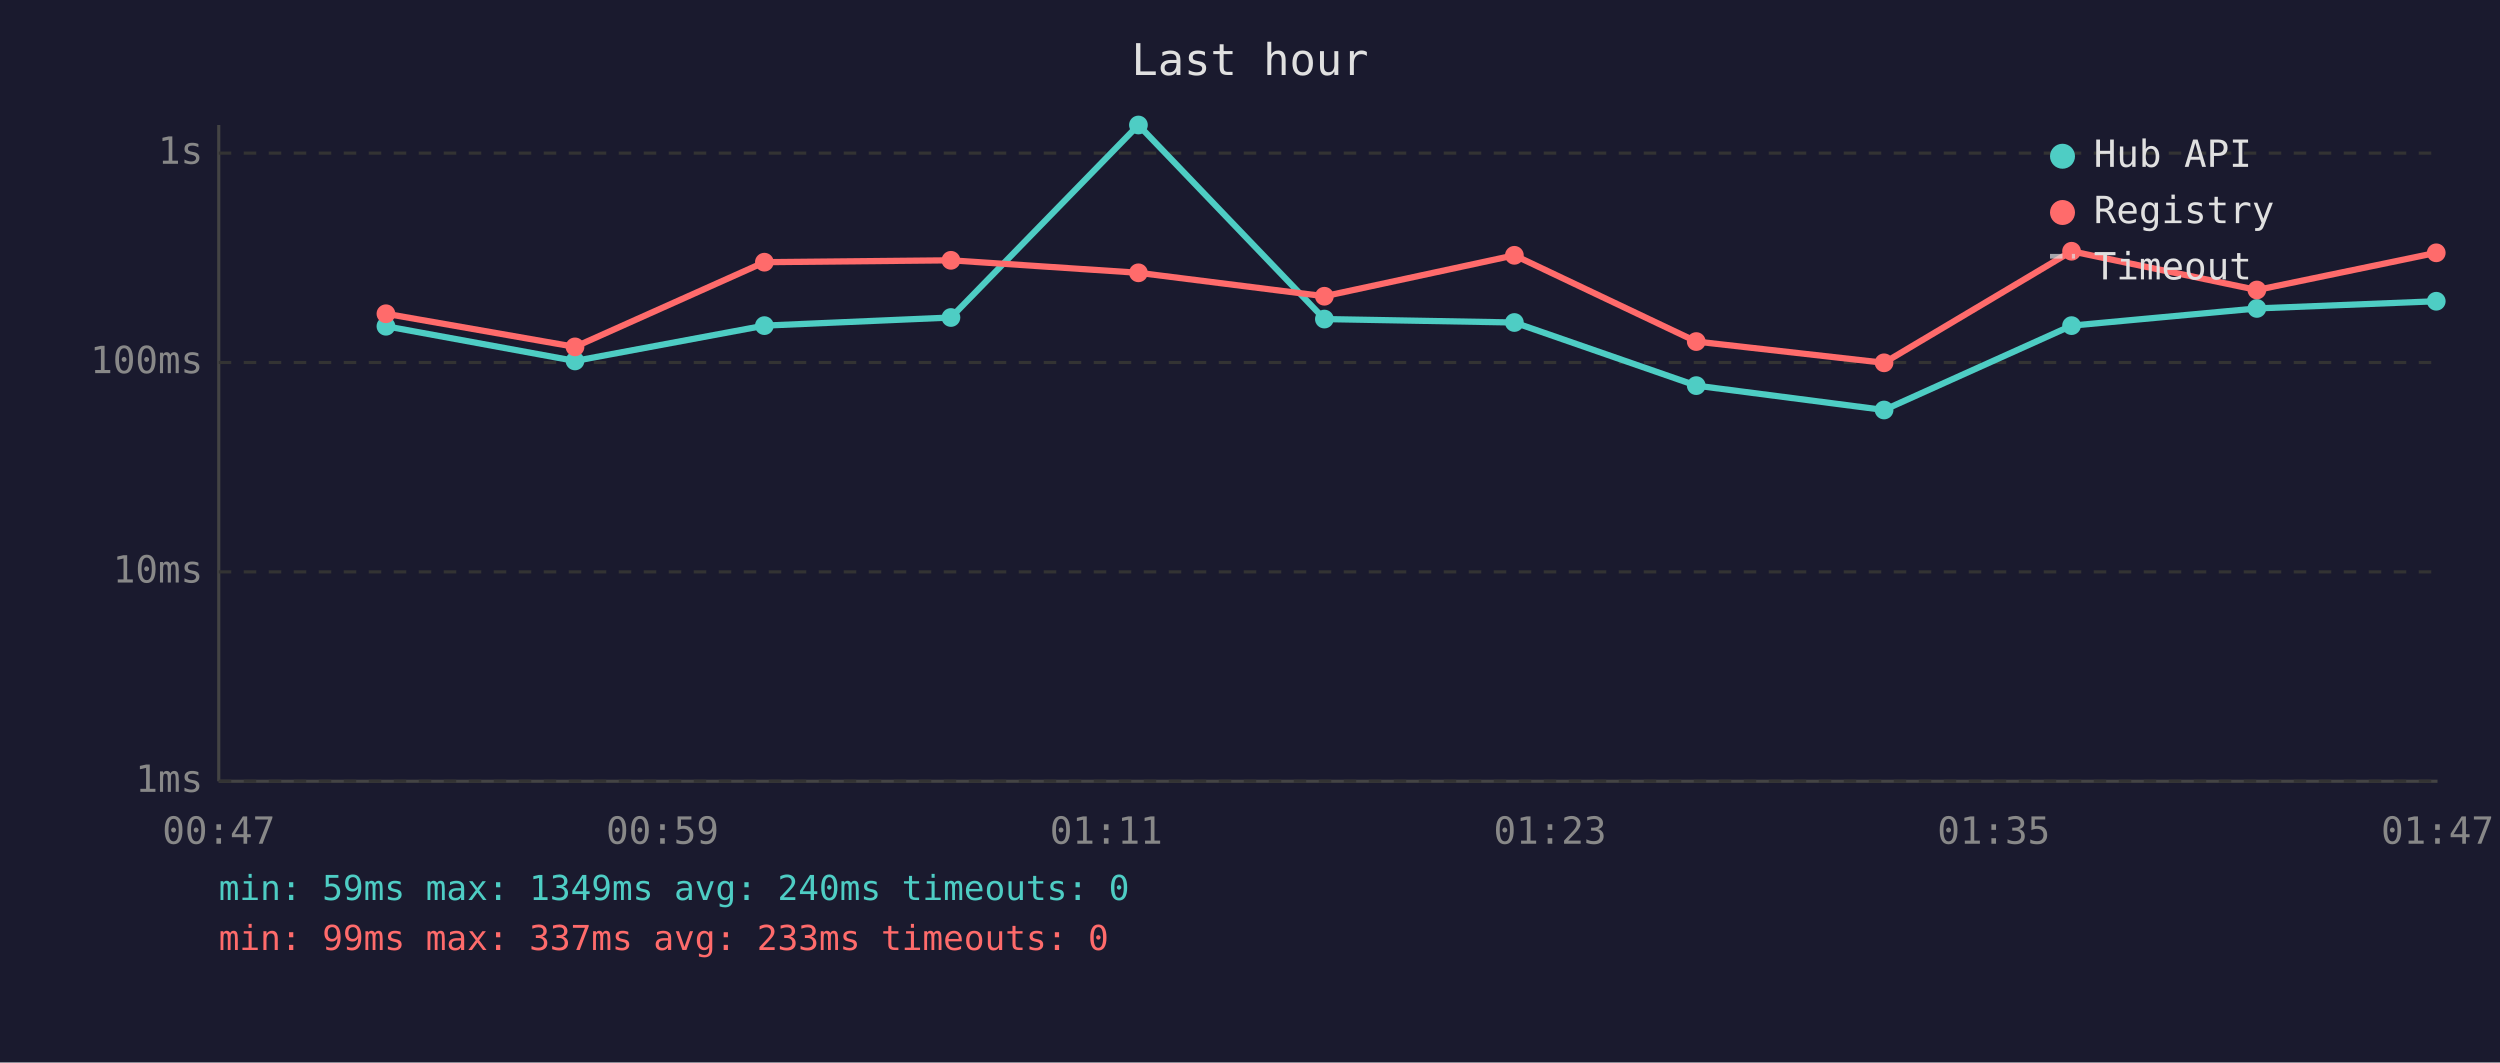
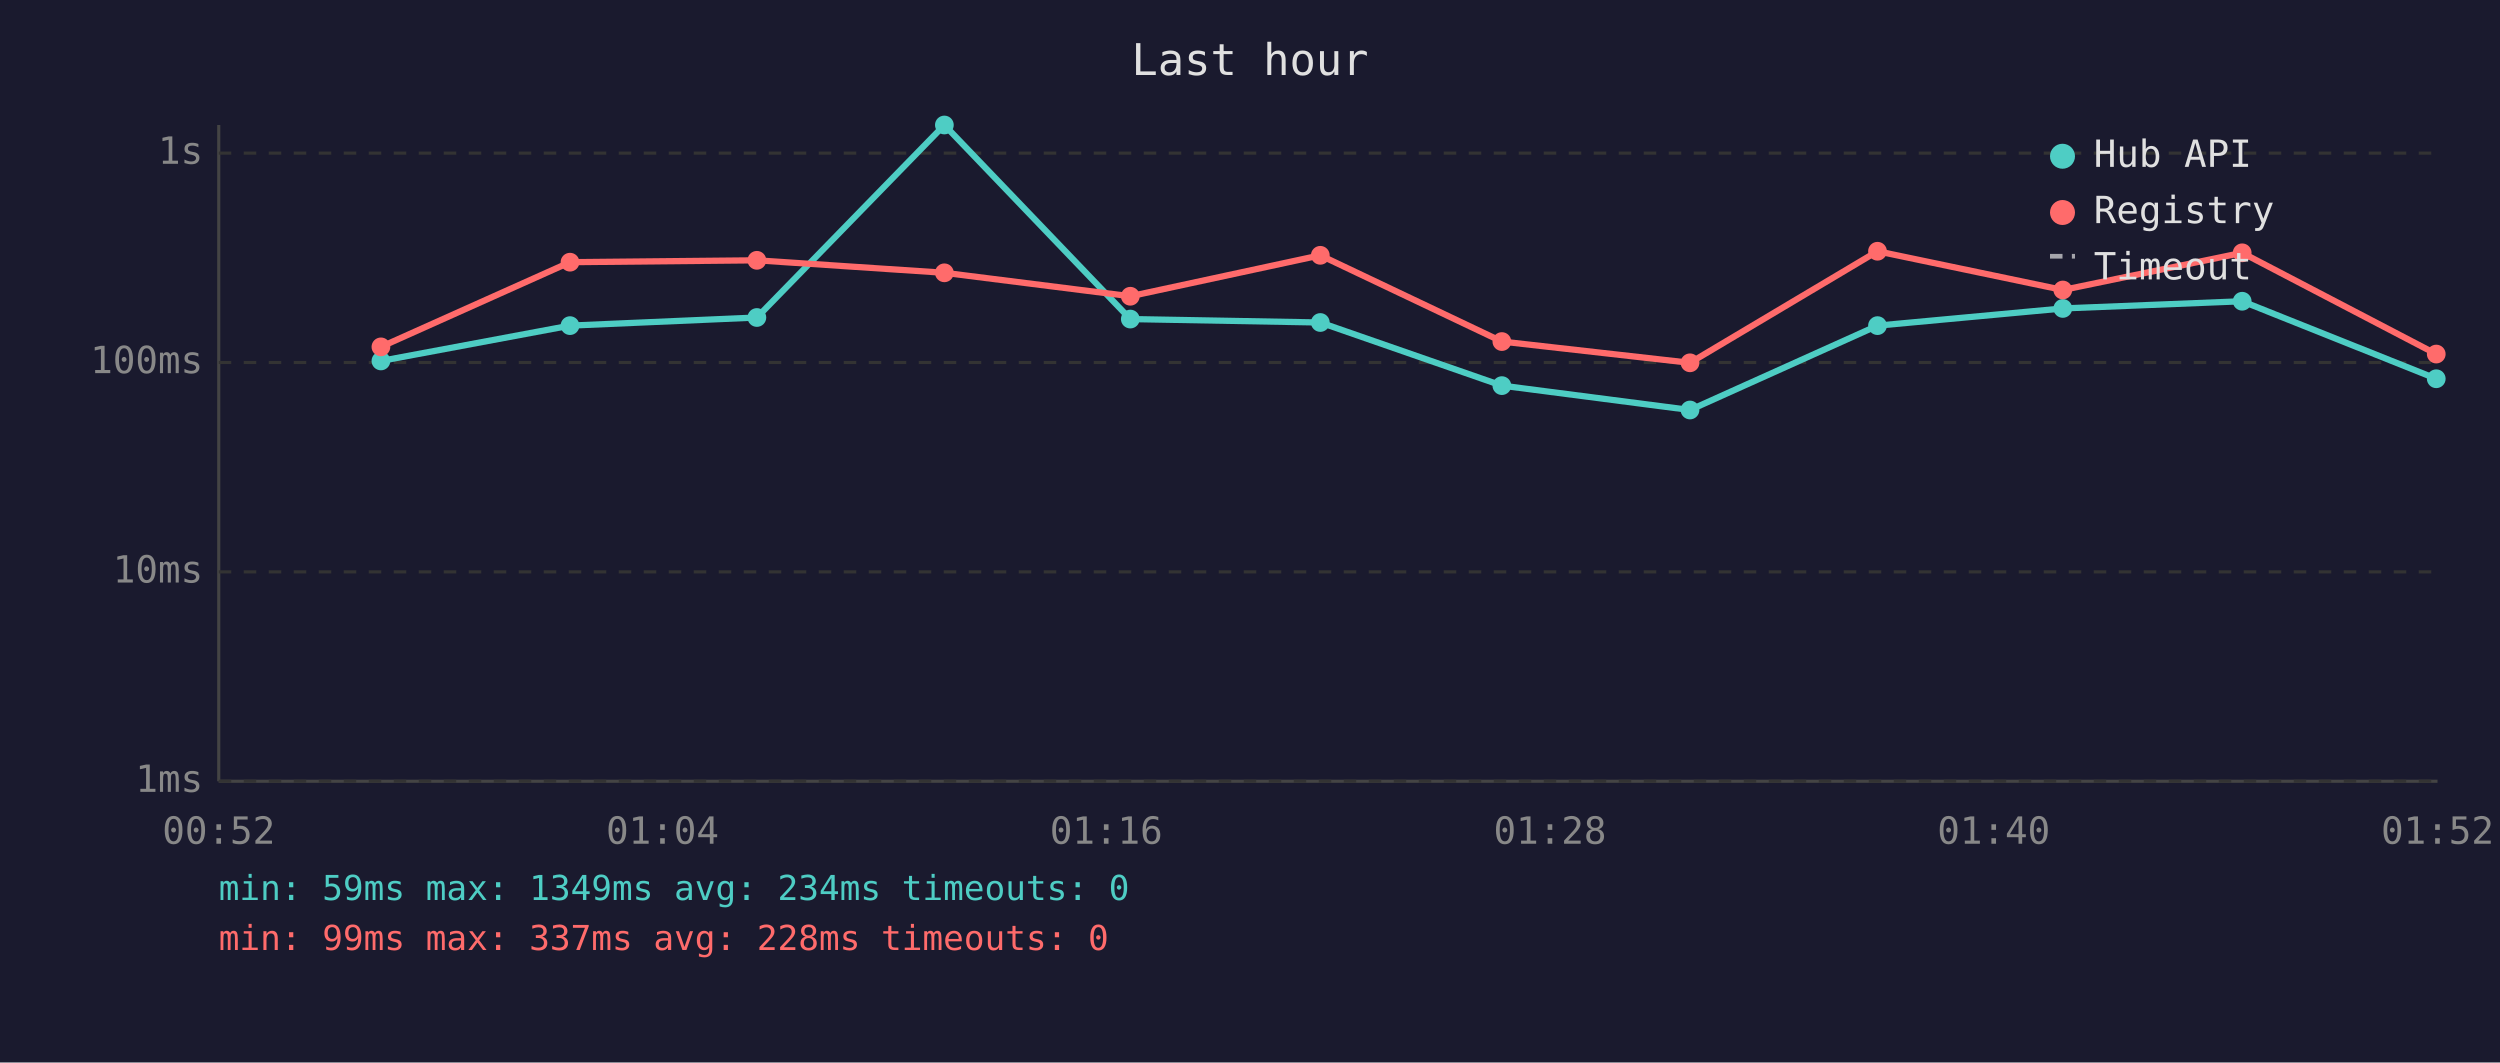
<svg xmlns="http://www.w3.org/2000/svg" viewBox="0 0 800 340" font-family="monospace" font-size="12">
  <rect width="800" height="340" fill="#1a1a2e" />
  <text x="400" y="24" fill="#e0e0e0" font-size="14" text-anchor="middle">Last hour</text>
  <line x1="70" y1="40" x2="70" y2="250" stroke="#444" stroke-width="1" />
  <line x1="70" y1="250" x2="780" y2="250" stroke="#444" stroke-width="1" />
  <line x1="70" y1="250" x2="780" y2="250" stroke="#333" stroke-width="1" stroke-dasharray="4" />
  <text x="65" y="250" fill="#888" text-anchor="end" dominant-baseline="middle">1ms</text>
  <line x1="70" y1="183" x2="780" y2="183" stroke="#333" stroke-width="1" stroke-dasharray="4" />
  <text x="65" y="183" fill="#888" text-anchor="end" dominant-baseline="middle">10ms</text>
  <line x1="70" y1="116" x2="780" y2="116" stroke="#333" stroke-width="1" stroke-dasharray="4" />
  <text x="65" y="116" fill="#888" text-anchor="end" dominant-baseline="middle">100ms</text>
  <line x1="70" y1="49" x2="780" y2="49" stroke="#333" stroke-width="1" stroke-dasharray="4" />
  <text x="65" y="49" fill="#888" text-anchor="end" dominant-baseline="middle">1s</text>
-   <text x="70" y="270" fill="#888" text-anchor="middle">00:47</text>
-   <text x="212" y="270" fill="#888" text-anchor="middle">00:59</text>
-   <text x="354" y="270" fill="#888" text-anchor="middle">01:11</text>
-   <text x="496" y="270" fill="#888" text-anchor="middle">01:23</text>
-   <text x="638" y="270" fill="#888" text-anchor="middle">01:35</text>
-   <text x="780" y="270" fill="#888" text-anchor="middle">01:47</text>
-   <polyline points="123.5,104.4 184.0,115.5 244.6,104.2 304.3,101.6 364.3,40.0 423.8,102.1 484.6,103.2 542.8,123.4 602.9,131.2 662.9,104.2 722.2,98.7 779.6,96.4" fill="none" stroke="#4ecdc4" stroke-width="2" opacity="1" />
-   <circle cx="123.5" cy="104.4" r="3" fill="#4ecdc4" />
-   <circle cx="184.0" cy="115.5" r="3" fill="#4ecdc4" />
-   <circle cx="244.6" cy="104.2" r="3" fill="#4ecdc4" />
-   <circle cx="304.3" cy="101.6" r="3" fill="#4ecdc4" />
-   <circle cx="364.3" cy="40.0" r="3" fill="#4ecdc4" />
-   <circle cx="423.8" cy="102.1" r="3" fill="#4ecdc4" />
-   <circle cx="484.6" cy="103.2" r="3" fill="#4ecdc4" />
-   <circle cx="542.8" cy="123.4" r="3" fill="#4ecdc4" />
-   <circle cx="602.9" cy="131.2" r="3" fill="#4ecdc4" />
-   <circle cx="662.9" cy="104.2" r="3" fill="#4ecdc4" />
-   <circle cx="722.2" cy="98.7" r="3" fill="#4ecdc4" />
-   <circle cx="779.6" cy="96.4" r="3" fill="#4ecdc4" />
-   <polyline points="123.5,100.4 184.0,111.0 244.6,83.9 304.3,83.3 364.3,87.3 423.8,94.8 484.6,81.7 542.8,109.3 602.9,116.1 662.9,80.4 722.2,92.8 779.6,80.9" fill="none" stroke="#ff6b6b" stroke-width="2" opacity="1" />
-   <circle cx="123.5" cy="100.4" r="3" fill="#ff6b6b" />
-   <circle cx="184.0" cy="111.0" r="3" fill="#ff6b6b" />
-   <circle cx="244.6" cy="83.9" r="3" fill="#ff6b6b" />
-   <circle cx="304.3" cy="83.3" r="3" fill="#ff6b6b" />
-   <circle cx="364.3" cy="87.3" r="3" fill="#ff6b6b" />
-   <circle cx="423.8" cy="94.8" r="3" fill="#ff6b6b" />
-   <circle cx="484.6" cy="81.7" r="3" fill="#ff6b6b" />
-   <circle cx="542.8" cy="109.3" r="3" fill="#ff6b6b" />
-   <circle cx="602.9" cy="116.1" r="3" fill="#ff6b6b" />
-   <circle cx="662.9" cy="80.4" r="3" fill="#ff6b6b" />
-   <circle cx="722.2" cy="92.8" r="3" fill="#ff6b6b" />
-   <circle cx="779.6" cy="80.9" r="3" fill="#ff6b6b" />
+   <text x="70" y="270" fill="#888" text-anchor="middle">00:52</text>
+   <text x="212" y="270" fill="#888" text-anchor="middle">01:04</text>
+   <text x="354" y="270" fill="#888" text-anchor="middle">01:16</text>
+   <text x="496" y="270" fill="#888" text-anchor="middle">01:28</text>
+   <text x="638" y="270" fill="#888" text-anchor="middle">01:40</text>
+   <text x="780" y="270" fill="#888" text-anchor="middle">01:52</text>
+   <polyline points="121.9,115.5 182.4,104.2 242.2,101.6 302.2,40.0 361.7,102.1 422.5,103.2 480.6,123.4 540.8,131.2 600.8,104.2 660.1,98.7 717.5,96.4 779.6,121.2" fill="none" stroke="#4ecdc4" stroke-width="2" opacity="1" />
+   <circle cx="121.9" cy="115.5" r="3" fill="#4ecdc4" />
+   <circle cx="182.4" cy="104.2" r="3" fill="#4ecdc4" />
+   <circle cx="242.2" cy="101.6" r="3" fill="#4ecdc4" />
+   <circle cx="302.2" cy="40.0" r="3" fill="#4ecdc4" />
+   <circle cx="361.7" cy="102.1" r="3" fill="#4ecdc4" />
+   <circle cx="422.5" cy="103.2" r="3" fill="#4ecdc4" />
+   <circle cx="480.6" cy="123.4" r="3" fill="#4ecdc4" />
+   <circle cx="540.8" cy="131.2" r="3" fill="#4ecdc4" />
+   <circle cx="600.8" cy="104.2" r="3" fill="#4ecdc4" />
+   <circle cx="660.1" cy="98.7" r="3" fill="#4ecdc4" />
+   <circle cx="717.5" cy="96.4" r="3" fill="#4ecdc4" />
+   <circle cx="779.6" cy="121.2" r="3" fill="#4ecdc4" />
+   <polyline points="121.9,111.0 182.4,83.9 242.2,83.3 302.2,87.3 361.7,94.8 422.5,81.7 480.6,109.3 540.8,116.1 600.8,80.4 660.1,92.8 717.5,80.9 779.6,113.3" fill="none" stroke="#ff6b6b" stroke-width="2" opacity="1" />
+   <circle cx="121.9" cy="111.0" r="3" fill="#ff6b6b" />
+   <circle cx="182.4" cy="83.9" r="3" fill="#ff6b6b" />
+   <circle cx="242.2" cy="83.3" r="3" fill="#ff6b6b" />
+   <circle cx="302.2" cy="87.3" r="3" fill="#ff6b6b" />
+   <circle cx="361.7" cy="94.8" r="3" fill="#ff6b6b" />
+   <circle cx="422.5" cy="81.7" r="3" fill="#ff6b6b" />
+   <circle cx="480.6" cy="109.3" r="3" fill="#ff6b6b" />
+   <circle cx="540.8" cy="116.1" r="3" fill="#ff6b6b" />
+   <circle cx="600.8" cy="80.4" r="3" fill="#ff6b6b" />
+   <circle cx="660.1" cy="92.8" r="3" fill="#ff6b6b" />
+   <circle cx="717.5" cy="80.9" r="3" fill="#ff6b6b" />
+   <circle cx="779.6" cy="113.3" r="3" fill="#ff6b6b" />
  <circle cx="660" cy="50" r="4" fill="#4ecdc4" />
  <text x="670" y="50" fill="#e0e0e0" dominant-baseline="middle">Hub API</text>
  <circle cx="660" cy="68" r="4" fill="#ff6b6b" />
  <text x="670" y="68" fill="#e0e0e0" dominant-baseline="middle">Registry</text>
  <line x1="656" y1="82" x2="664" y2="82" stroke="#e0e0e0" stroke-width="1.5" stroke-dasharray="4,3" opacity="0.7" />
  <text x="670" y="86" fill="#e0e0e0" dominant-baseline="middle">Timeout</text>
-   <text x="70" y="288" fill="#4ecdc4" font-size="11">min: 59ms  max: 1349ms  avg: 240ms  timeouts: 0</text>
-   <text x="70" y="304" fill="#ff6b6b" font-size="11">min: 99ms  max: 337ms  avg: 233ms  timeouts: 0</text>
+   <text x="70" y="288" fill="#4ecdc4" font-size="11">min: 59ms  max: 1349ms  avg: 234ms  timeouts: 0</text>
+   <text x="70" y="304" fill="#ff6b6b" font-size="11">min: 99ms  max: 337ms  avg: 228ms  timeouts: 0</text>
</svg>
